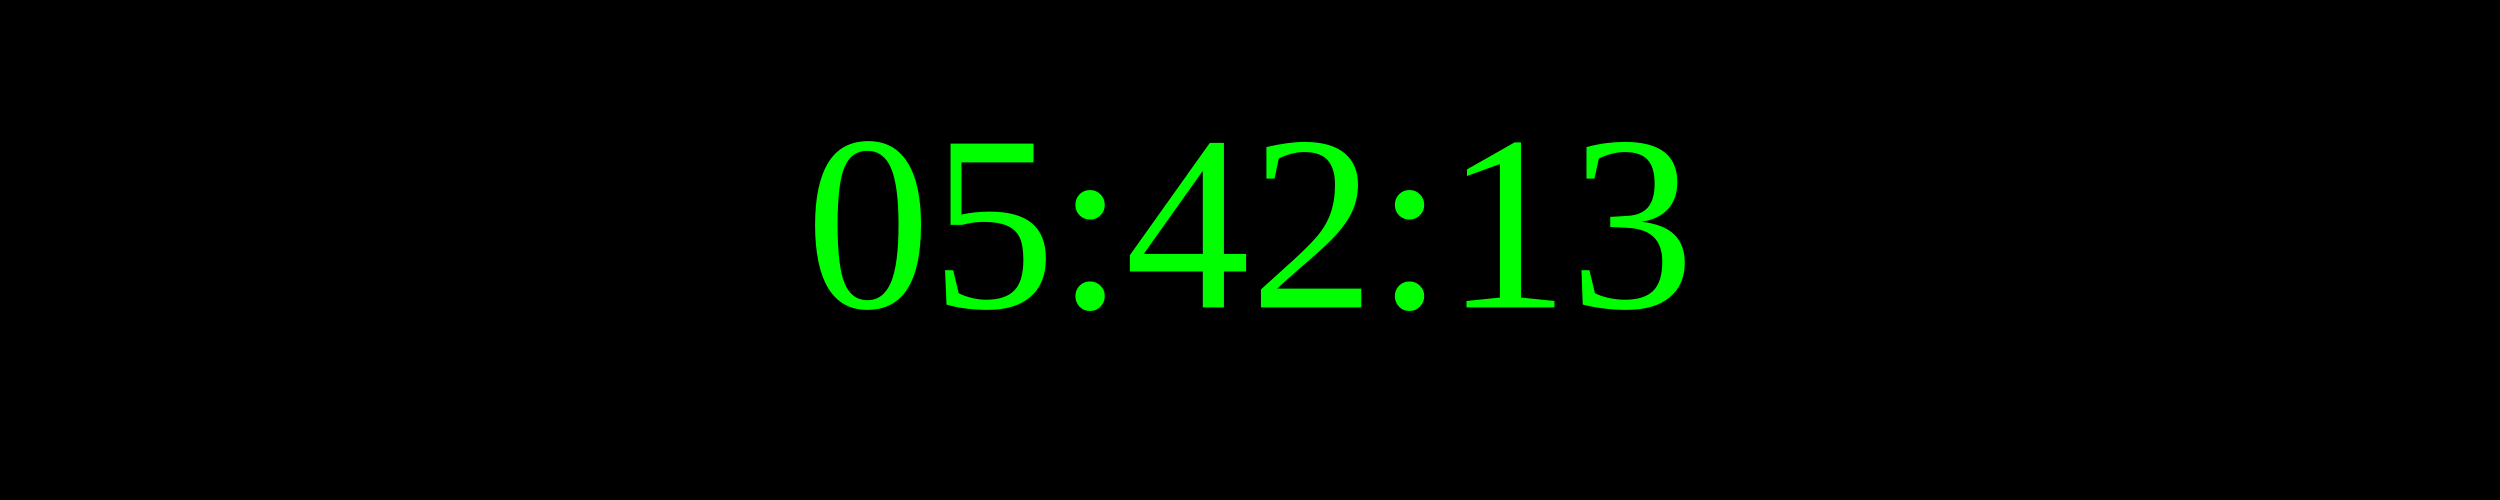
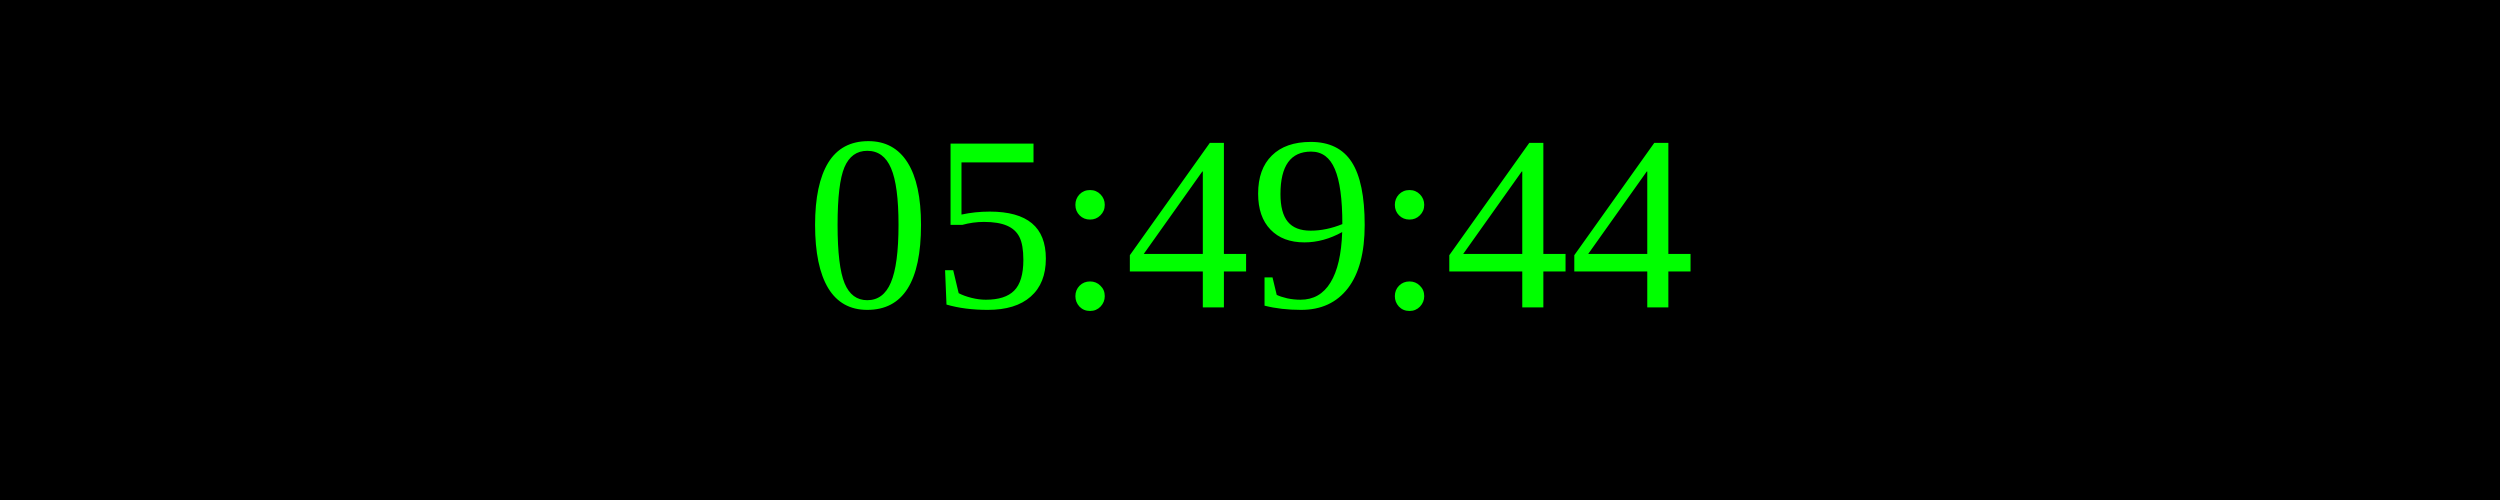
<svg xmlns="http://www.w3.org/2000/svg" width="250" height="50">
  <rect width="100%" height="100%" fill="black" />
  <text x="50%" y="50%" font-size="25" fill="lime" text-anchor="middle" dominant-baseline="middle">
- 05:42:13
+ 05:49:44
</text>
</svg>
